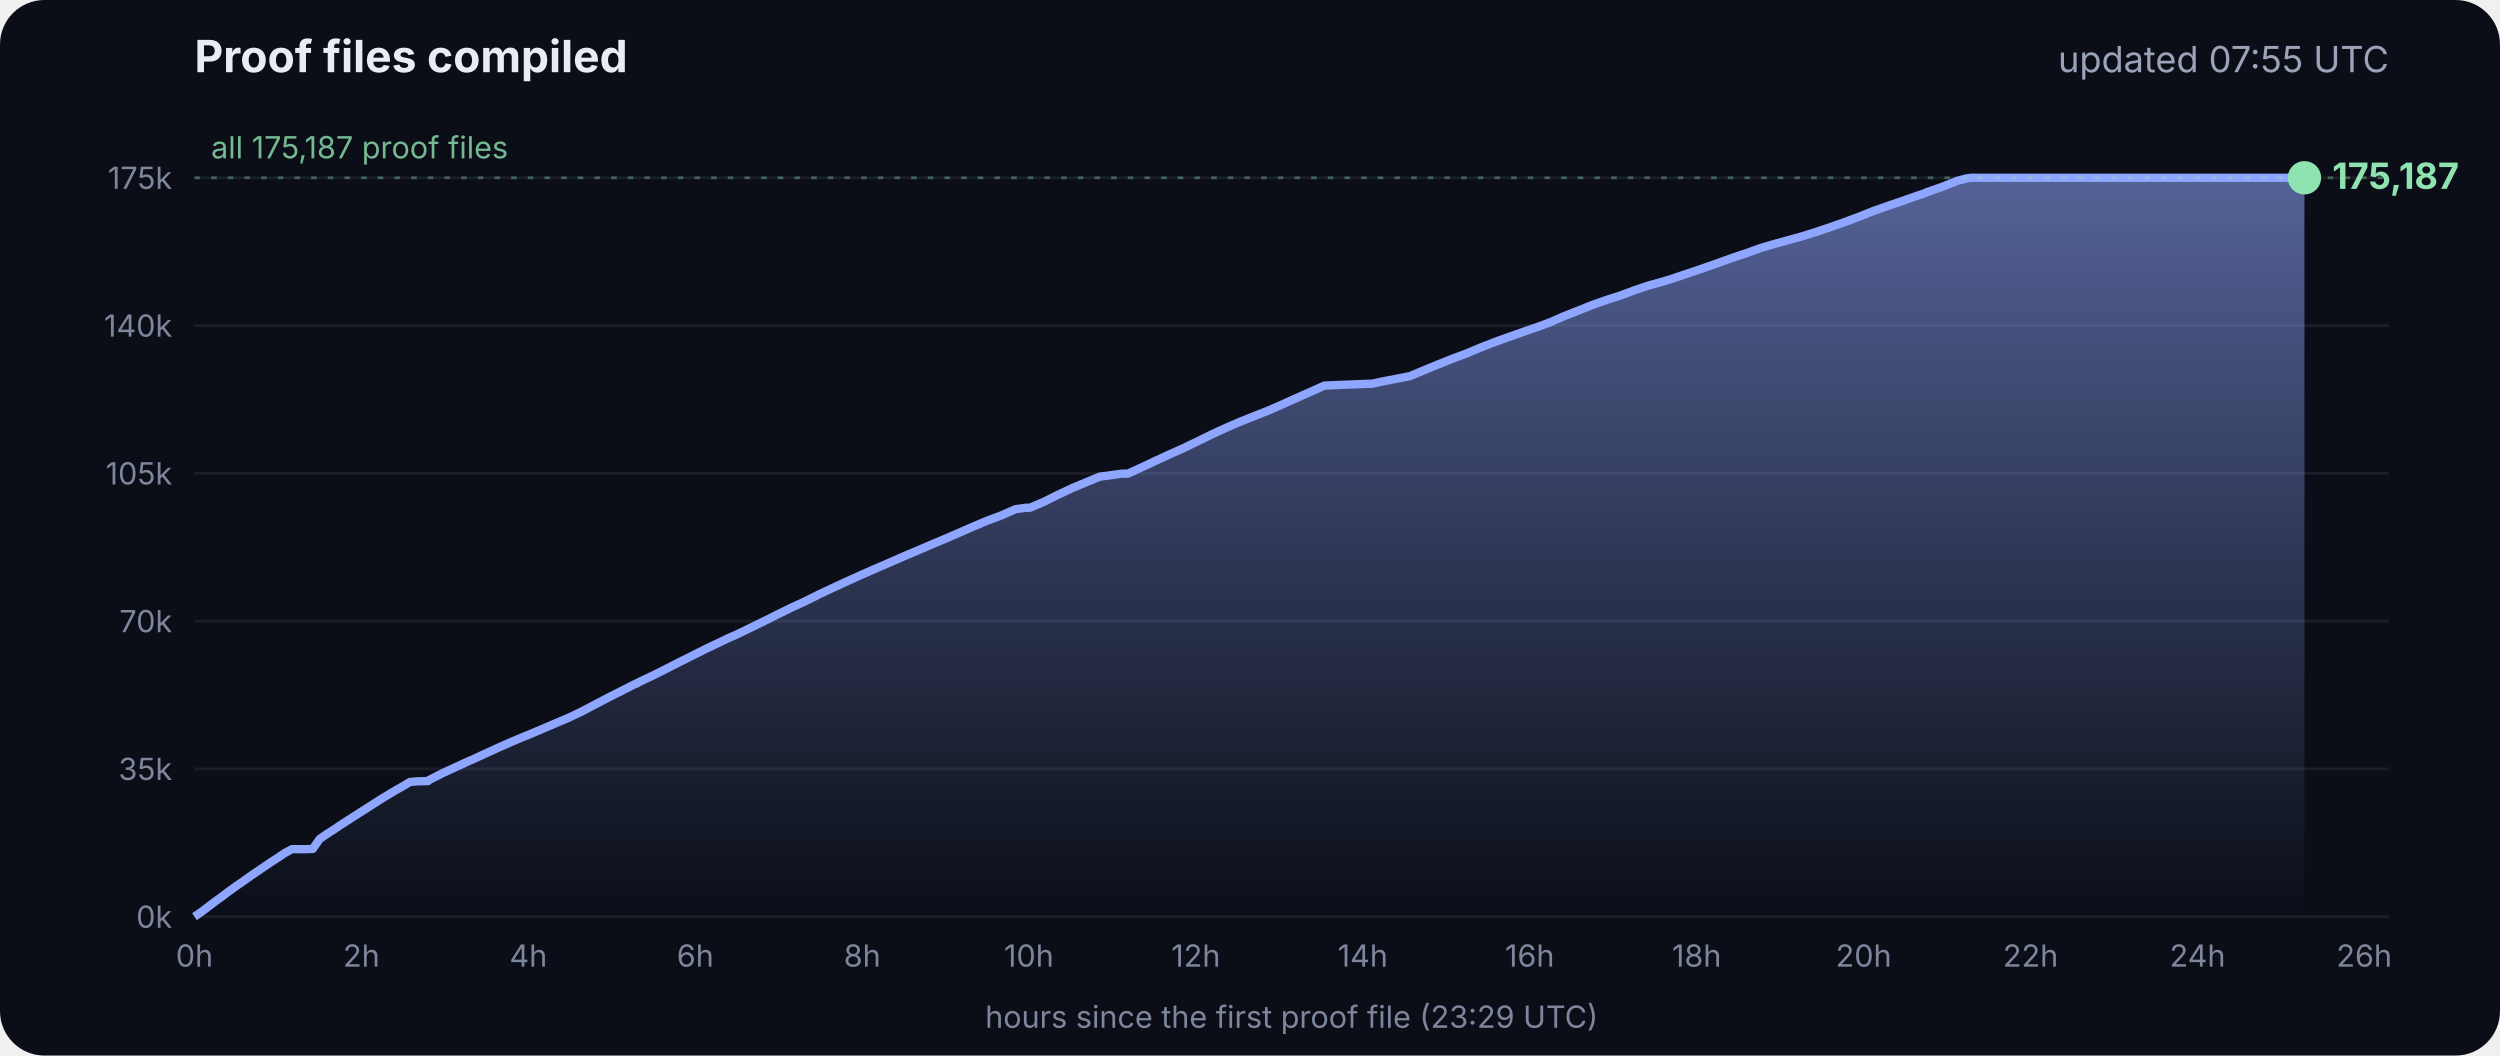
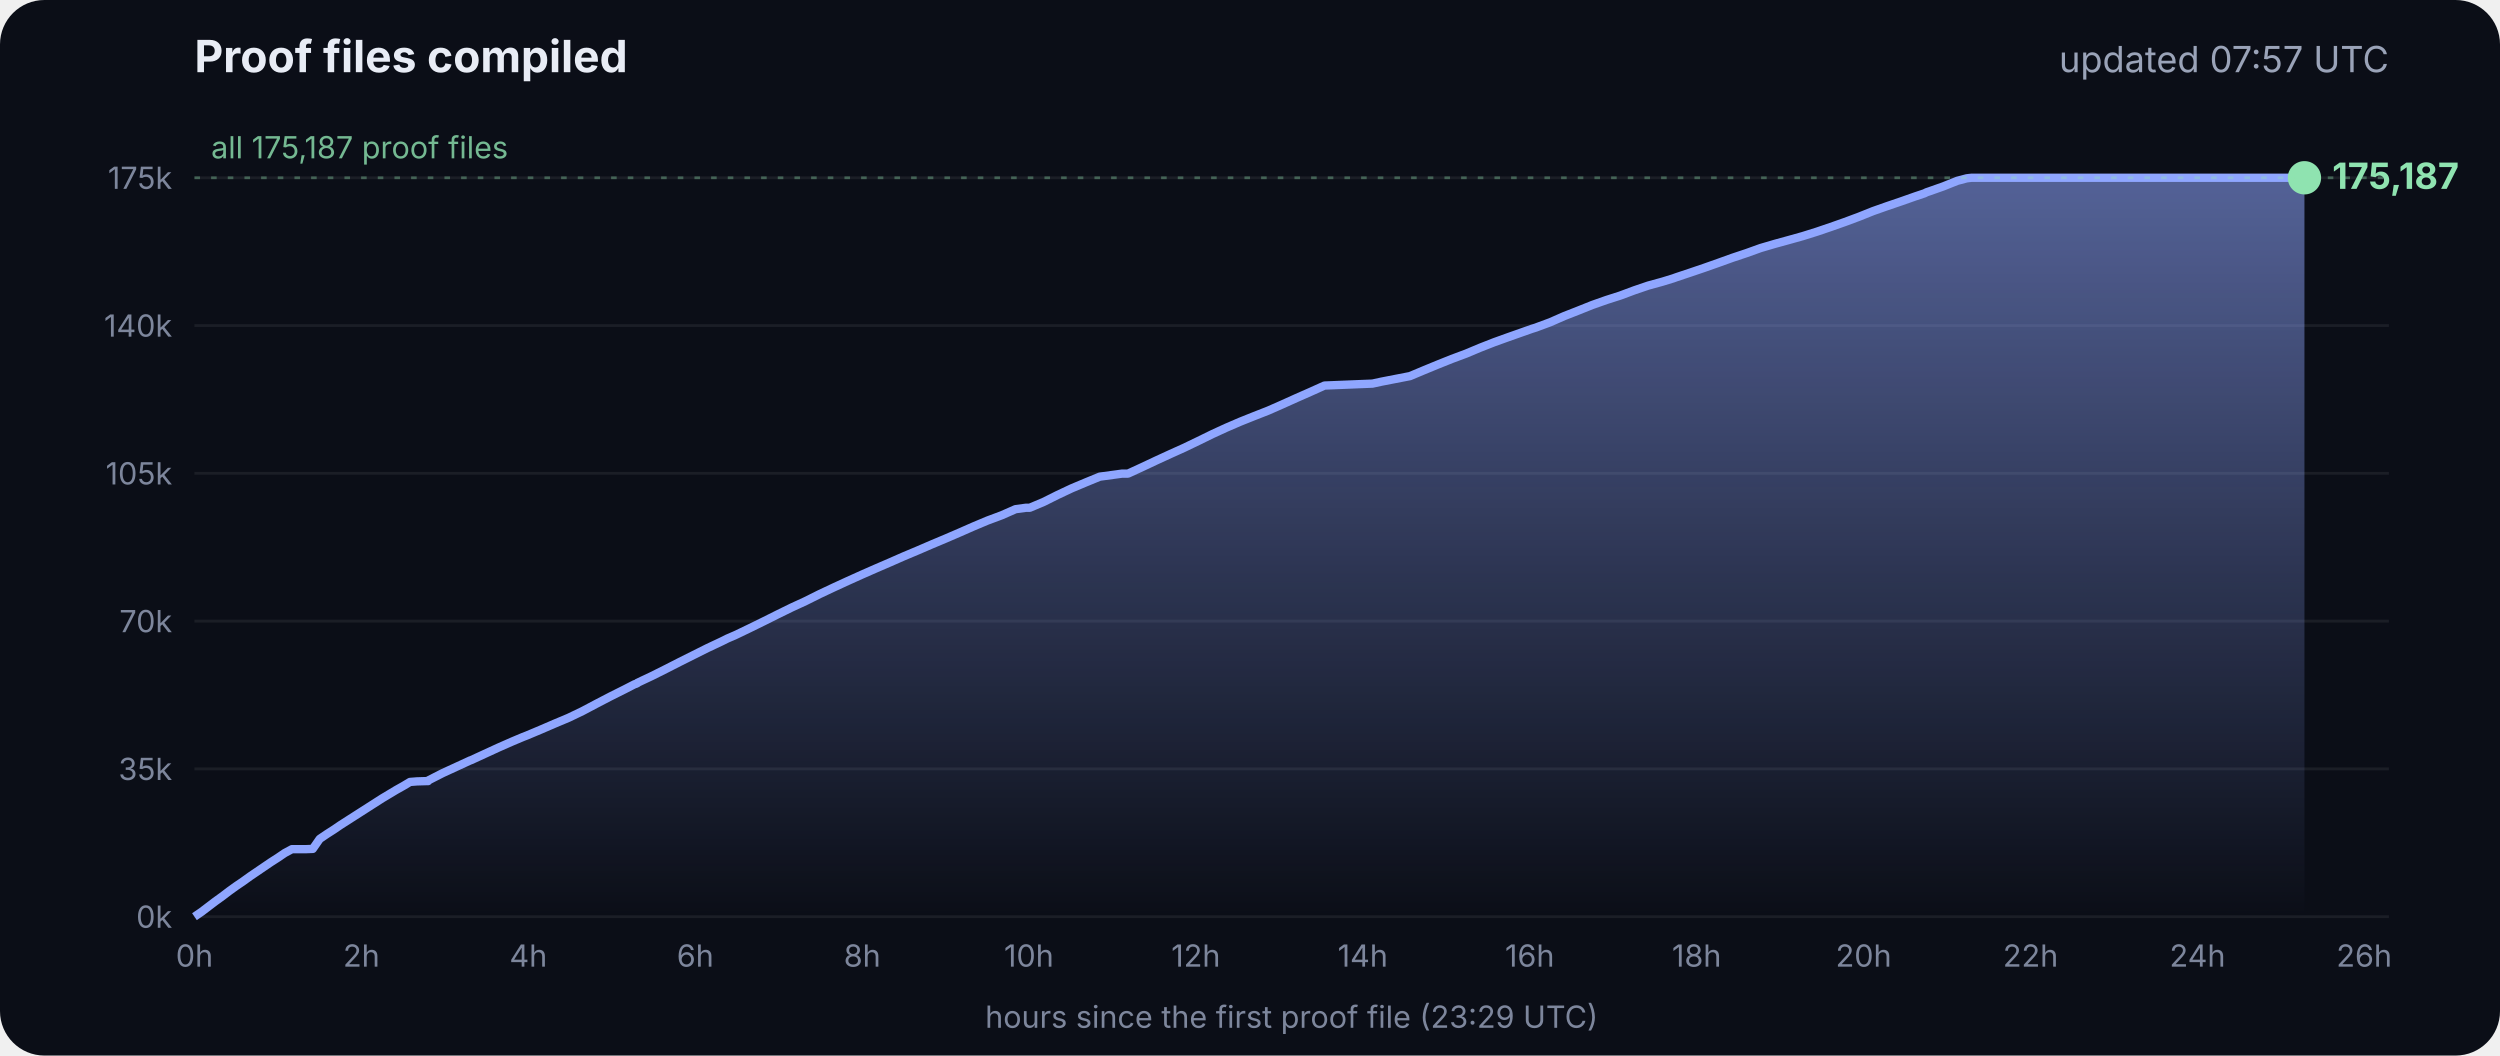
<svg xmlns="http://www.w3.org/2000/svg" viewBox="0 0 900 380" font-family="Inter, -apple-system, Segoe UI, sans-serif">
  <defs>
    <linearGradient id="g" x1="0" y1="0" x2="0" y2="1">
      <stop offset="0" stop-color="#8fa6ff" stop-opacity=".55" />
      <stop offset="1" stop-color="#8fa6ff" stop-opacity="0" />
    </linearGradient>
  </defs>
  <rect width="900" height="380" rx="16" fill="#0b0e17" />
  <text x="70" y="26" fill="#e8ecf5" font-size="16" font-weight="700">Proof files compiled</text>
-   <text x="860" y="26" fill="#9aa3b8" font-size="13" text-anchor="end">updated 07:55 UTC</text>
+   <text x="860" y="26" fill="#9aa3b8" font-size="13" text-anchor="end">updated 07:57 UTC</text>
  <line x1="70" x2="860" y1="330.0" y2="330.0" stroke="#ffffff" stroke-opacity=".07" />
  <text x="62" y="334.0" fill="#7d869c" font-size="11" text-anchor="end">0k</text>
  <line x1="70" x2="860" y1="276.8" y2="276.8" stroke="#ffffff" stroke-opacity=".07" />
  <text x="62" y="280.8" fill="#7d869c" font-size="11" text-anchor="end">35k</text>
  <line x1="70" x2="860" y1="223.6" y2="223.6" stroke="#ffffff" stroke-opacity=".07" />
  <text x="62" y="227.6" fill="#7d869c" font-size="11" text-anchor="end">70k</text>
  <line x1="70" x2="860" y1="170.4" y2="170.4" stroke="#ffffff" stroke-opacity=".07" />
  <text x="62" y="174.4" fill="#7d869c" font-size="11" text-anchor="end">105k</text>
  <line x1="70" x2="860" y1="117.2" y2="117.2" stroke="#ffffff" stroke-opacity=".07" />
  <text x="62" y="121.2" fill="#7d869c" font-size="11" text-anchor="end">140k</text>
  <line x1="70" x2="860" y1="64.0" y2="64.0" stroke="#ffffff" stroke-opacity=".07" />
  <text x="62" y="68.0" fill="#7d869c" font-size="11" text-anchor="end">175k</text>
  <text x="70.0" y="348" fill="#7d869c" font-size="11" text-anchor="middle">0h</text>
  <text x="130.1" y="348" fill="#7d869c" font-size="11" text-anchor="middle">2h</text>
  <text x="190.2" y="348" fill="#7d869c" font-size="11" text-anchor="middle">4h</text>
  <text x="250.3" y="348" fill="#7d869c" font-size="11" text-anchor="middle">6h</text>
  <text x="310.4" y="348" fill="#7d869c" font-size="11" text-anchor="middle">8h</text>
  <text x="370.4" y="348" fill="#7d869c" font-size="11" text-anchor="middle">10h</text>
  <text x="430.5" y="348" fill="#7d869c" font-size="11" text-anchor="middle">12h</text>
  <text x="490.6" y="348" fill="#7d869c" font-size="11" text-anchor="middle">14h</text>
  <text x="550.7" y="348" fill="#7d869c" font-size="11" text-anchor="middle">16h</text>
  <text x="610.8" y="348" fill="#7d869c" font-size="11" text-anchor="middle">18h</text>
  <text x="670.9" y="348" fill="#7d869c" font-size="11" text-anchor="middle">20h</text>
  <text x="731.0" y="348" fill="#7d869c" font-size="11" text-anchor="middle">22h</text>
  <text x="791.1" y="348" fill="#7d869c" font-size="11" text-anchor="middle">24h</text>
  <text x="851.1" y="348" fill="#7d869c" font-size="11" text-anchor="middle">26h</text>
  <polygon points="70.0,330.0 70.0,330.0 72.5,328.3 75.0,326.4 77.5,324.5 80.0,322.7 82.5,320.8 85.0,319.0 87.5,317.3 90.0,315.5 92.5,313.8 95.0,312.1 97.5,310.4 100.0,308.8 102.5,307.1 105.1,305.7 107.6,305.7 110.1,305.7 112.6,305.6 115.1,302.0 117.6,300.3 120.1,298.7 122.6,297.0 125.1,295.4 127.6,293.8 130.1,292.2 132.6,290.6 135.1,289.0 137.6,287.4 140.1,285.9 142.6,284.4 145.1,283.0 147.6,281.5 150.1,281.3 153.5,281.2 153.7,281.2 154.1,281.2 154.3,280.9 159.4,278.3 164.4,276.0 169.4,273.7 169.5,273.7 174.5,271.4 179.5,269.1 184.5,266.9 188.3,265.3 189.6,264.8 194.6,262.7 199.7,260.5 204.7,258.4 209.7,256.0 214.8,253.3 219.8,250.7 224.8,248.2 228.5,246.3 228.9,246.2 229.5,245.9 229.5,245.8 234.6,243.4 239.6,240.9 244.7,238.3 249.7,235.8 254.7,233.3 259.8,230.9 261.8,229.9 264.8,228.6 269.8,226.2 274.9,223.7 279.9,221.2 285.0,218.7 290.0,216.4 295.0,213.9 300.1,211.5 305.1,209.2 310.2,206.9 315.2,204.7 320.3,202.5 325.3,200.3 330.3,198.2 335.4,196.0 340.4,193.9 345.5,191.7 350.5,189.5 355.5,187.4 360.6,185.5 365.6,183.3 369.3,182.8 370.7,182.8 375.7,180.7 380.7,178.2 385.8,175.8 390.8,173.7 395.9,171.6 404.0,170.5 406.1,170.5 411.1,168.2 416.2,165.8 421.2,163.5 426.3,161.2 431.3,158.8 436.4,156.3 441.4,154.0 446.5,151.8 451.5,149.8 456.6,147.8 461.6,145.6 466.7,143.3 471.7,141.1 476.8,138.8 494.1,138.1 497.3,137.4 507.6,135.4 512.6,133.3 517.7,131.2 522.7,129.2 527.8,127.3 532.8,125.2 537.9,123.2 542.9,121.4 548.0,119.6 551.4,118.4 553.0,117.9 553.5,117.7 558.1,116.0 563.1,113.8 568.2,111.8 573.2,109.8 578.3,108.0 583.3,106.4 588.4,104.5 593.4,102.8 598.5,101.4 602.4,100.2 603.5,99.8 608.6,98.1 613.6,96.4 618.7,94.6 623.7,92.8 628.8,91.1 633.8,89.3 635.5,88.8 638.9,87.8 644.0,86.4 649.0,85.0 654.1,83.4 659.1,81.7 664.2,79.9 669.3,78.0 674.3,76.0 679.4,74.2 684.4,72.5 689.5,70.7 692.8,69.6 693.6,69.2 694.5,68.9 699.6,67.1 704.6,65.1 708.0,64.2 708.8,64.1 709.7,64.0 713.4,64.0 715.2,64.0 718.5,64.0 723.5,64.0 728.6,64.0 733.7,64.0 738.7,64.0 743.7,64.0 748.8,64.0 753.9,64.0 758.9,64.0 764.0,64.0 769.0,64.0 774.1,64.0 779.1,64.0 784.2,64.0 789.2,64.0 794.3,64.0 797.0,64.0 798.2,64.0 799.3,64.0 804.4,64.0 809.4,64.0 814.5,64.0 818.9,64.0 819.1,64.0 819.5,64.0 822.0,64.0 824.6,64.0 826.0,64.0 826.0,64.0 826.4,64.0 828.9,64.0 829.2,64.0 829.6,64.0 829.6,330.0" fill="url(#g)" />
  <polyline points="70.0,330.0 72.5,328.3 75.0,326.4 77.5,324.5 80.0,322.7 82.5,320.8 85.0,319.0 87.5,317.3 90.0,315.5 92.5,313.8 95.0,312.1 97.5,310.4 100.0,308.8 102.5,307.1 105.1,305.7 107.6,305.7 110.1,305.7 112.6,305.6 115.1,302.0 117.6,300.3 120.1,298.7 122.6,297.0 125.1,295.4 127.6,293.8 130.1,292.2 132.6,290.6 135.1,289.0 137.6,287.4 140.1,285.9 142.6,284.4 145.1,283.0 147.6,281.5 150.1,281.3 153.5,281.2 153.7,281.2 154.1,281.2 154.3,280.9 159.4,278.3 164.4,276.0 169.4,273.7 169.5,273.7 174.5,271.4 179.5,269.1 184.5,266.9 188.3,265.3 189.6,264.8 194.6,262.7 199.7,260.5 204.7,258.4 209.7,256.0 214.8,253.3 219.8,250.7 224.8,248.2 228.5,246.3 228.9,246.2 229.5,245.9 229.5,245.8 234.6,243.4 239.6,240.9 244.7,238.3 249.7,235.8 254.7,233.3 259.8,230.9 261.8,229.9 264.8,228.6 269.8,226.2 274.9,223.7 279.9,221.2 285.0,218.7 290.0,216.4 295.0,213.9 300.1,211.5 305.1,209.2 310.2,206.9 315.2,204.7 320.3,202.5 325.3,200.3 330.3,198.2 335.4,196.0 340.4,193.9 345.5,191.7 350.5,189.5 355.5,187.4 360.6,185.5 365.6,183.3 369.3,182.8 370.7,182.8 375.7,180.7 380.7,178.2 385.8,175.8 390.8,173.7 395.9,171.6 404.0,170.5 406.1,170.5 411.1,168.2 416.2,165.8 421.2,163.5 426.3,161.2 431.3,158.8 436.4,156.3 441.4,154.0 446.5,151.8 451.5,149.8 456.6,147.8 461.6,145.6 466.7,143.3 471.7,141.1 476.8,138.8 494.1,138.1 497.3,137.4 507.6,135.4 512.6,133.3 517.7,131.2 522.7,129.2 527.8,127.3 532.8,125.2 537.9,123.2 542.9,121.4 548.0,119.6 551.4,118.4 553.0,117.9 553.5,117.7 558.1,116.0 563.1,113.8 568.2,111.8 573.2,109.8 578.3,108.0 583.3,106.4 588.4,104.5 593.4,102.8 598.5,101.4 602.4,100.2 603.5,99.8 608.6,98.1 613.6,96.4 618.7,94.6 623.7,92.8 628.8,91.1 633.8,89.3 635.5,88.8 638.9,87.8 644.0,86.4 649.0,85.0 654.1,83.4 659.1,81.7 664.2,79.9 669.3,78.0 674.3,76.0 679.4,74.2 684.4,72.5 689.5,70.7 692.8,69.6 693.6,69.2 694.5,68.9 699.6,67.1 704.6,65.1 708.0,64.2 708.8,64.1 709.7,64.0 713.4,64.0 715.2,64.0 718.5,64.0 723.5,64.0 728.6,64.0 733.7,64.0 738.7,64.0 743.7,64.0 748.8,64.0 753.9,64.0 758.9,64.0 764.0,64.0 769.0,64.0 774.1,64.0 779.1,64.0 784.2,64.0 789.2,64.0 794.3,64.0 797.0,64.0 798.2,64.0 799.3,64.0 804.4,64.0 809.4,64.0 814.5,64.0 818.9,64.0 819.1,64.0 819.5,64.0 822.0,64.0 824.6,64.0 826.0,64.0 826.0,64.0 826.4,64.0 828.9,64.0 829.2,64.0 829.6,64.0" fill="none" stroke="#8fa6ff" stroke-width="3" stroke-linejoin="round" />
  <circle cx="829.6" cy="64.0" r="6" fill="#8fe3b0" />
  <text x="839.6" y="68.0" fill="#8fe3b0" font-size="13" font-weight="700">175,187</text>
  <line x1="70" x2="860" y1="64.0" y2="64.0" stroke="#8fe3b0" stroke-opacity=".35" stroke-dasharray="2 4" />
  <text x="76" y="57.0" fill="#8fe3b0" fill-opacity=".8" font-size="11">all 175,187 proof files</text>
  <text x="465" y="370" fill="#7d869c" font-size="11" text-anchor="middle">hours since the first proof file (23:29 UTC)</text>
</svg>
